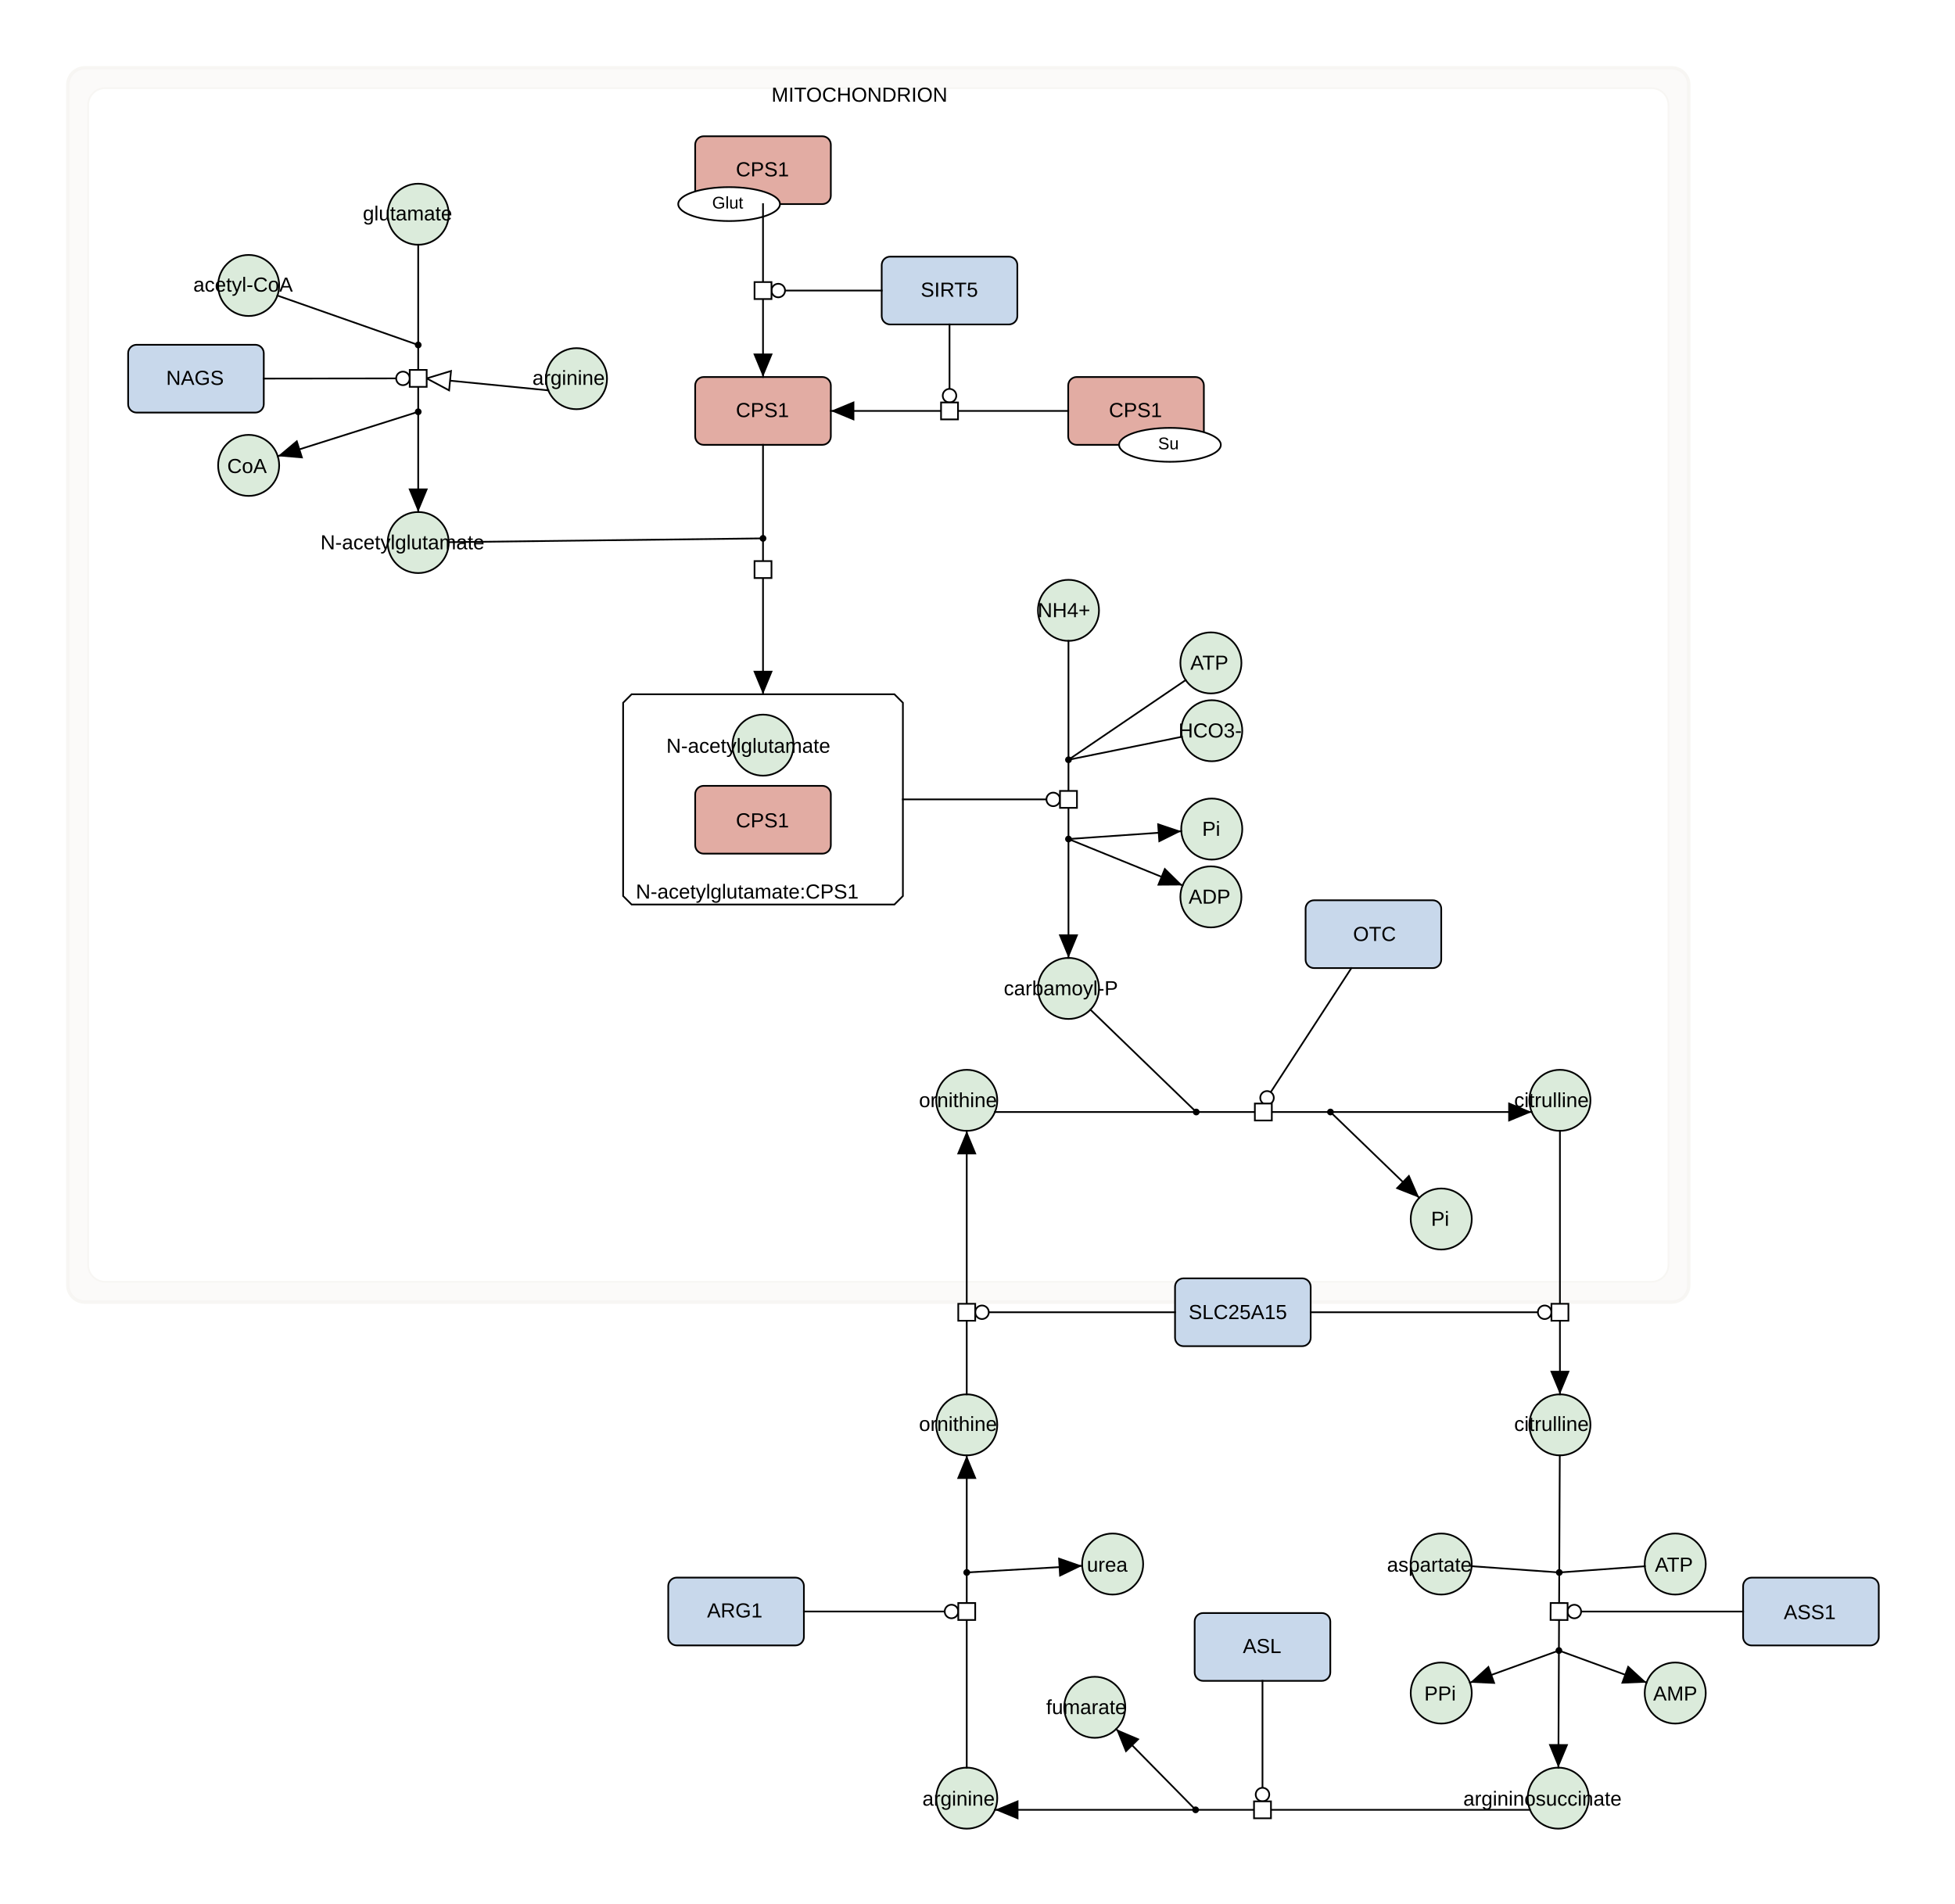
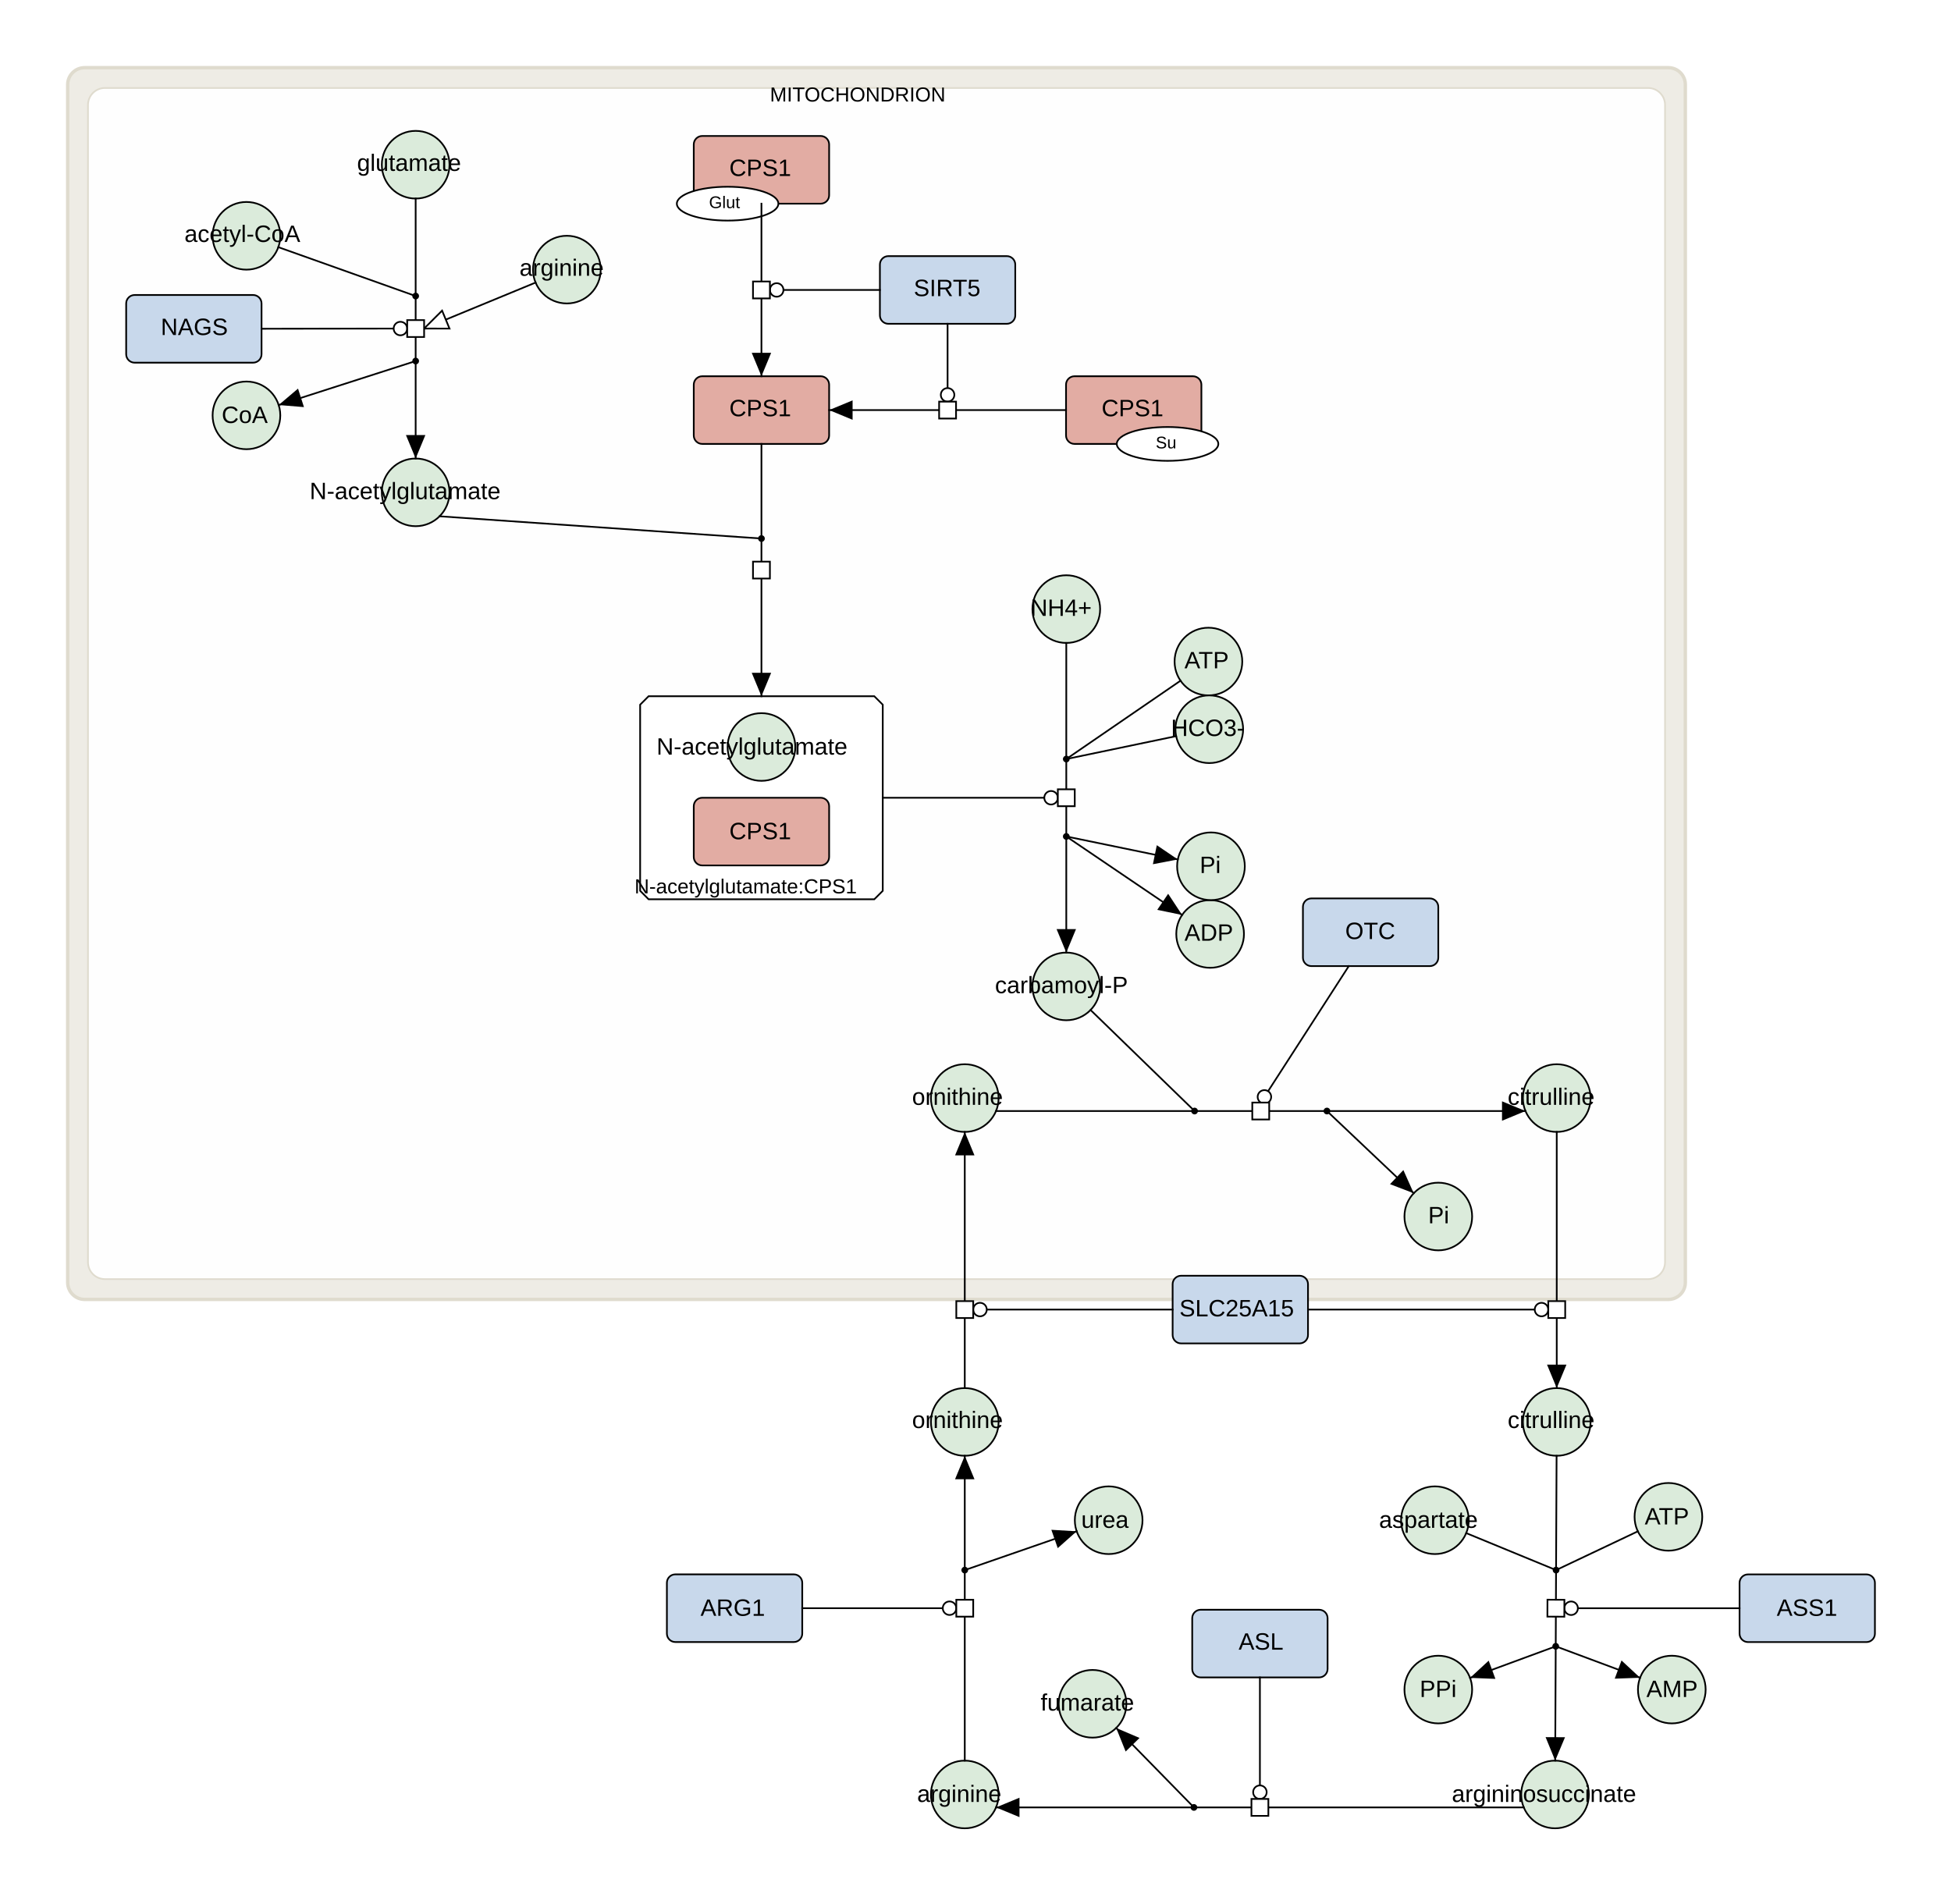
- <svg xmlns="http://www.w3.org/2000/svg" fill-opacity="1" color-rendering="auto" color-interpolation="auto" text-rendering="auto" stroke="black" stroke-linecap="square" stroke-miterlimit="10" shape-rendering="auto" stroke-opacity="1" fill="black" stroke-dasharray="none" font-weight="normal" stroke-width="1" viewBox="0 0 1153 1123" font-family="'Dialog', 'Liberation Sans', Arial, sans-serif" font-style="normal" stroke-linejoin="miter" font-size="12px" stroke-dashoffset="0" image-rendering="auto">
+ <svg xmlns="http://www.w3.org/2000/svg" fill-opacity="1" color-rendering="auto" color-interpolation="auto" text-rendering="auto" stroke="black" stroke-linecap="square" stroke-miterlimit="10" shape-rendering="auto" stroke-opacity="1" fill="black" stroke-dasharray="none" font-weight="normal" stroke-width="1" viewBox="0 0 1153 1125" font-family="'Dialog', 'Liberation Sans', Arial, sans-serif" font-style="normal" stroke-linejoin="miter" font-size="12px" stroke-dashoffset="0" image-rendering="auto">
  <defs id="genericDefs" />
  <g />
  <defs id="genericDefs" />
  <g>
    <g fill="white" text-rendering="geometricPrecision" color-interpolation="linearRGB" color-rendering="optimizeQuality" stroke="white" image-rendering="optimizeQuality">
-       <rect x="-1" width="1156" height="1126" y="-1" stroke="none" />
+       <rect x="-1" width="1156" height="1128" y="-1" stroke="none" />
    </g>
-     <g fill-opacity="0.031" fill="rgb(247,246,243)" text-rendering="geometricPrecision" color-rendering="optimizeQuality" image-rendering="optimizeQuality" stroke="rgb(247,246,243)" color-interpolation="linearRGB" stroke-opacity="0.031">
+     <g fill-opacity="0.031" fill="rgb(223,219,206)" text-rendering="geometricPrecision" color-rendering="optimizeQuality" image-rendering="optimizeQuality" stroke="rgb(223,219,206)" color-interpolation="linearRGB" stroke-opacity="0.031">
      <rect x="40" y="40" width="956" rx="10" ry="10" height="728" stroke="none" />
      <rect x="40" y="40" fill-opacity="1" fill="none" width="956" rx="10" ry="10" height="728" stroke-width="2" stroke-opacity="1" />
      <rect x="52" y="52" fill-opacity="1" fill="none" width="932" rx="10" ry="10" height="704" stroke-opacity="1" />
      <path d="M974 52 C979.523 52 984 56.477 984 62 L984 746 C984 751.523 979.523 756 974 756 L62 756 C56.477 756 52 751.523 52 746 L52 62 C52 56.477 56.477 52 62 52 ZM50 40 C44.477 40 40 44.477 40 50 L40 758 C40 763.523 44.477 768 50 768 L986 768 C991.523 768 996 763.523 996 758 L996 50 C996 44.477 991.523 40 986 40 Z" fill-opacity="0.498" stroke-opacity="0.498" stroke="none" />
    </g>
    <g text-rendering="geometricPrecision" color-rendering="optimizeQuality" color-interpolation="linearRGB" image-rendering="optimizeQuality">
      <text x="455" xml:space="preserve" y="60" stroke="none">MITOCHONDRION</text>
-       <path fill="white" d="M372.5 409.5 L527.5 409.5 L532.5 414.5 L532.5 528.5 L527.5 533.5 L372.5 533.5 L367.5 528.5 L367.5 414.5 Z" fill-rule="evenodd" stroke="none" />
-       <path fill="none" d="M372.5 409.5 L527.5 409.5 L532.5 414.5 L532.5 528.5 L527.5 533.5 L372.5 533.5 L367.5 528.5 L367.5 414.5 Z" fill-rule="evenodd" />
-       <text x="375" xml:space="preserve" y="530" stroke="none">N-acetylglutamate:CPS1</text>
+       <path fill="white" d="M383.312 411.5 L516.688 411.5 L521.688 416.5 L521.688 526.5 L516.688 531.5 L383.312 531.5 L378.312 526.5 L378.312 416.5 Z" fill-rule="evenodd" stroke="none" />
+       <path fill="none" d="M383.312 411.5 L516.688 411.5 L521.688 416.5 L521.688 526.5 L516.688 531.5 L383.312 531.5 L378.312 526.5 L378.312 416.5 Z" fill-rule="evenodd" />
+       <text x="375" xml:space="preserve" y="528" stroke="none">N-acetylglutamate:CPS1</text>
      <rect x="410" y="222.373" fill="rgb(226,172,163)" width="80" rx="5" ry="5" height="40" stroke="none" />
      <rect x="410" y="222.373" fill="none" width="80" rx="5" ry="5" height="40" />
-       <text x="434" xml:space="preserve" y="246" stroke="none">CPS1</text>
+       <text x="431" xml:space="preserve" font-size="14px" y="246" stroke="none">CPS1</text>
      <rect x="630" y="222.373" fill="rgb(226,172,163)" width="80" rx="5" ry="5" height="40" stroke="none" />
      <rect x="630" y="222.373" fill="none" width="80" rx="5" ry="5" height="40" />
-       <text x="654" xml:space="preserve" y="246" stroke="none">CPS1</text>
+       <text x="651" xml:space="preserve" font-size="14px" y="246" stroke="none">CPS1</text>
      <ellipse rx="30" fill="white" ry="10" cx="690" cy="262.373" stroke="none" />
      <ellipse rx="30" fill="none" ry="10" cx="690" cy="262.373" />
      <text x="683" xml:space="preserve" font-size="10px" y="265" stroke="none">Su</text>
      <rect x="520" y="151.373" fill="rgb(200,216,235)" width="80" rx="5" ry="5" height="40" stroke="none" />
      <rect x="520" y="151.373" fill="none" width="80" rx="5" ry="5" height="40" />
-       <text x="543" xml:space="preserve" y="175" stroke="none">SIRT5</text>
+       <text x="540" xml:space="preserve" font-size="14px" y="175" stroke="none">SIRT5</text>
      <rect x="770" y="531" fill="rgb(200,216,235)" width="80" rx="5" ry="5" height="40" stroke="none" />
      <rect x="770" y="531" fill="none" width="80" rx="5" ry="5" height="40" />
-       <text x="798" xml:space="preserve" y="555" stroke="none">OTC</text>
-       <rect x="410" y="463.5" fill="rgb(226,172,163)" width="80" rx="5" ry="5" height="40" stroke="none" />
-       <rect x="410" y="463.5" fill="none" width="80" rx="5" ry="5" height="40" />
-       <text x="434" xml:space="preserve" y="488" stroke="none">CPS1</text>
+       <text x="795" xml:space="preserve" font-size="14px" y="555" stroke="none">OTC</text>
+       <rect x="410" y="471.5" fill="rgb(226,172,163)" width="80" rx="5" ry="5" height="40" stroke="none" />
+       <rect x="410" y="471.5" fill="none" width="80" rx="5" ry="5" height="40" />
+       <text x="431" xml:space="preserve" font-size="14px" y="496" stroke="none">CPS1</text>
      <rect x="410" y="80.373" fill="rgb(226,172,163)" width="80" rx="5" ry="5" height="40" stroke="none" />
      <rect x="410" y="80.373" fill="none" width="80" rx="5" ry="5" height="40" />
-       <text x="434" xml:space="preserve" y="104" stroke="none">CPS1</text>
+       <text x="431" xml:space="preserve" font-size="14px" y="104" stroke="none">CPS1</text>
      <ellipse rx="30" fill="white" ry="10" cx="430" cy="120.373" stroke="none" />
      <ellipse rx="30" fill="none" ry="10" cx="430" cy="120.373" />
-       <text x="420" xml:space="preserve" font-size="10px" y="123" stroke="none">Glut</text>
-       <rect x="75.567" y="203.353" fill="rgb(200,216,235)" width="80" rx="5" ry="5" height="40" stroke="none" />
-       <rect x="75.567" y="203.353" fill="none" width="80" rx="5" ry="5" height="40" />
-       <text x="98" xml:space="preserve" y="227" stroke="none">NAGS</text>
+       <text x="419" xml:space="preserve" font-size="10px" y="123" stroke="none">Glut</text>
+       <rect x="74.567" y="174.353" fill="rgb(200,216,235)" width="80" rx="5" ry="5" height="40" stroke="none" />
+       <rect x="74.567" y="174.353" fill="none" width="80" rx="5" ry="5" height="40" />
+       <text x="95" xml:space="preserve" font-size="14px" y="198" stroke="none">NAGS</text>
      <rect x="704.577" y="951.411" fill="rgb(200,216,235)" width="80" rx="5" ry="5" height="40" stroke="none" />
      <rect x="704.577" y="951.411" fill="none" width="80" rx="5" ry="5" height="40" />
-       <text x="733" xml:space="preserve" y="975" stroke="none">ASL</text>
+       <text x="732" xml:space="preserve" font-size="14px" y="975" stroke="none">ASL</text>
      <rect x="394.117" y="930.5" fill="rgb(200,216,235)" width="80" rx="5" ry="5" height="40" stroke="none" />
      <rect x="394.117" y="930.5" fill="none" width="80" rx="5" ry="5" height="40" />
-       <text x="417" xml:space="preserve" y="954" stroke="none">ARG1</text>
+       <text x="414" xml:space="preserve" font-size="14px" y="955" stroke="none">ARG1</text>
      <rect x="1028.038" y="930.523" fill="rgb(200,216,235)" width="80" rx="5" ry="5" height="40" stroke="none" />
      <rect x="1028.038" y="930.523" fill="none" width="80" rx="5" ry="5" height="40" />
-       <text x="1052" xml:space="preserve" y="955" stroke="none">ASS1</text>
+       <text x="1050" xml:space="preserve" font-size="14px" y="955" stroke="none">ASS1</text>
      <rect x="693" y="754" fill="rgb(200,216,235)" width="80" rx="5" ry="5" height="40" stroke="none" />
      <rect x="693" y="754" fill="none" width="80" rx="5" ry="5" height="40" />
-       <text x="701" xml:space="preserve" y="778" stroke="none">SLC25A15</text>
-       <circle fill="rgb(219,235,219)" r="18" cx="246.643" cy="126.356" stroke="none" />
-       <circle fill="none" r="18" cx="246.643" cy="126.356" />
-       <text x="214" xml:space="preserve" y="130" stroke="none">glutamate</text>
-       <circle fill="rgb(219,235,219)" r="18" cx="146.643" cy="168.373" stroke="none" />
-       <circle fill="none" r="18" cx="146.643" cy="168.373" />
-       <text x="114" xml:space="preserve" y="172" stroke="none">acetyl-CoA</text>
-       <circle fill="rgb(219,235,219)" r="18" cx="714.155" cy="529" stroke="none" />
-       <circle fill="none" r="18" cx="714.155" cy="529" />
-       <text x="701" xml:space="preserve" y="533" stroke="none">ADP</text>
-       <circle fill="rgb(219,235,219)" r="18" cx="714.655" cy="489" stroke="none" />
-       <circle fill="none" r="18" cx="714.655" cy="489" />
-       <text x="709" xml:space="preserve" y="493" stroke="none">Pi</text>
-       <circle fill="rgb(219,235,219)" r="18" cx="630.155" cy="583" stroke="none" />
-       <circle fill="none" r="18" cx="630.155" cy="583" />
-       <text x="592" xml:space="preserve" y="587" stroke="none">carbamoyl-P</text>
-       <circle fill="rgb(219,235,219)" r="18" cx="570.155" cy="649" stroke="none" />
-       <circle fill="none" r="18" cx="570.155" cy="649" />
-       <text x="542" xml:space="preserve" y="653" stroke="none">ornithine</text>
-       <circle fill="rgb(219,235,219)" r="18" cx="850" cy="719" stroke="none" />
-       <circle fill="none" r="18" cx="850" cy="719" />
-       <text x="844" xml:space="preserve" y="723" stroke="none">Pi</text>
-       <circle fill="rgb(219,235,219)" r="18" cx="920" cy="649" stroke="none" />
-       <circle fill="none" r="18" cx="920" cy="649" />
-       <text x="893" xml:space="preserve" y="653" stroke="none">citrulline</text>
-       <circle fill="rgb(219,235,219)" r="18" cx="450" cy="439.5" stroke="none" />
-       <circle fill="none" r="18" cx="450" cy="439.5" />
-       <text x="393" xml:space="preserve" y="444" stroke="none">N-acetylglutamate</text>
-       <circle fill="rgb(219,235,219)" r="18" cx="340" cy="223.353" stroke="none" />
-       <circle fill="none" r="18" cx="340" cy="223.353" />
-       <text x="314" xml:space="preserve" y="227" stroke="none">arginine</text>
-       <circle fill="rgb(219,235,219)" r="18" cx="146.643" cy="274.5" stroke="none" />
-       <circle fill="none" r="18" cx="146.643" cy="274.5" />
-       <text x="134" xml:space="preserve" y="279" stroke="none">CoA</text>
-       <circle fill="rgb(219,235,219)" r="18" cx="246.643" cy="320" stroke="none" />
-       <circle fill="none" r="18" cx="246.643" cy="320" />
-       <text x="189" xml:space="preserve" y="324" stroke="none">N-acetylglutamate</text>
-       <circle fill="rgb(219,235,219)" r="18" cx="630.155" cy="360" stroke="none" />
-       <circle fill="none" r="18" cx="630.155" cy="360" />
-       <text x="612" xml:space="preserve" y="364" stroke="none">NH4+</text>
-       <circle fill="rgb(219,235,219)" r="18" cx="714.155" cy="391" stroke="none" />
-       <circle fill="none" r="18" cx="714.155" cy="391" />
-       <text x="702" xml:space="preserve" y="395" stroke="none">ATP</text>
-       <circle fill="rgb(219,235,219)" r="18" cx="714.655" cy="431" stroke="none" />
-       <circle fill="none" r="18" cx="714.655" cy="431" />
-       <text x="695" xml:space="preserve" y="435" stroke="none">HCO3-</text>
-       <circle fill="rgb(219,235,219)" r="18" cx="919" cy="1060.589" stroke="none" />
-       <circle fill="none" r="18" cx="919" cy="1060.589" />
-       <text x="863" xml:space="preserve" y="1065" stroke="none">argininosuccinate</text>
-       <circle fill="rgb(219,235,219)" r="18" cx="645.655" cy="1007" stroke="none" />
-       <circle fill="none" r="18" cx="645.655" cy="1007" />
-       <text x="617" xml:space="preserve" y="1011" stroke="none">fumarate</text>
-       <circle fill="rgb(219,235,219)" r="18" cx="570.155" cy="1060.589" stroke="none" />
-       <circle fill="none" r="18" cx="570.155" cy="1060.589" />
-       <text x="544" xml:space="preserve" y="1065" stroke="none">arginine</text>
-       <circle fill="rgb(219,235,219)" r="18" cx="656.203" cy="922.5" stroke="none" />
-       <circle fill="none" r="18" cx="656.203" cy="922.5" />
-       <text x="641" xml:space="preserve" y="927" stroke="none">urea</text>
-       <circle fill="rgb(219,235,219)" r="18" cx="570.155" cy="840.411" stroke="none" />
-       <circle fill="none" r="18" cx="570.155" cy="840.411" />
-       <text x="542" xml:space="preserve" y="844" stroke="none">ornithine</text>
-       <circle fill="rgb(219,235,219)" r="18" cx="920" cy="840.411" stroke="none" />
-       <circle fill="none" r="18" cx="920" cy="840.411" />
-       <text x="893" xml:space="preserve" y="844" stroke="none">citrulline</text>
-       <circle fill="rgb(219,235,219)" r="18" cx="850" cy="922.5" stroke="none" />
-       <circle fill="none" r="18" cx="850" cy="922.5" />
-       <text x="818" xml:space="preserve" y="927" stroke="none">aspartate</text>
-       <circle fill="rgb(219,235,219)" r="18" cx="988" cy="922.5" stroke="none" />
-       <circle fill="none" r="18" cx="988" cy="922.5" />
-       <text x="976" xml:space="preserve" y="927" stroke="none">ATP</text>
-       <circle fill="rgb(219,235,219)" r="18" cx="988" cy="998.589" stroke="none" />
-       <circle fill="none" r="18" cx="988" cy="998.589" />
-       <text x="975" xml:space="preserve" y="1003" stroke="none">AMP</text>
-       <circle fill="rgb(219,235,219)" r="18" cx="850" cy="998.589" stroke="none" />
-       <circle fill="none" r="18" cx="850" cy="998.589" />
-       <text x="840" xml:space="preserve" y="1003" stroke="none">PPi</text>
+       <text x="697" xml:space="preserve" font-size="14px" y="778" stroke="none">SLC25A15</text>
+       <circle fill="rgb(219,235,219)" r="20" cx="245.643" cy="97.356" stroke="none" />
+       <circle fill="none" r="20" cx="245.643" cy="97.356" />
+       <text x="211" xml:space="preserve" font-size="14px" y="101" stroke="none">glutamate</text>
+       <circle fill="rgb(219,235,219)" r="20" cx="145.643" cy="139.373" stroke="none" />
+       <circle fill="none" r="20" cx="145.643" cy="139.373" />
+       <text x="109" xml:space="preserve" font-size="14px" y="143" stroke="none">acetyl-CoA</text>
+       <circle fill="rgb(219,235,219)" r="20" cx="715.155" cy="552" stroke="none" />
+       <circle fill="none" r="20" cx="715.155" cy="552" />
+       <text x="700" xml:space="preserve" font-size="14px" y="556" stroke="none">ADP</text>
+       <circle fill="rgb(219,235,219)" r="20" cx="715.655" cy="512" stroke="none" />
+       <circle fill="none" r="20" cx="715.655" cy="512" />
+       <text x="709" xml:space="preserve" font-size="14px" y="516" stroke="none">Pi</text>
+       <circle fill="rgb(219,235,219)" r="20" cx="630.155" cy="583" stroke="none" />
+       <circle fill="none" r="20" cx="630.155" cy="583" />
+       <text x="588" xml:space="preserve" font-size="14px" y="587" stroke="none">carbamoyl-P</text>
+       <circle fill="rgb(219,235,219)" r="20" cx="570.155" cy="649" stroke="none" />
+       <circle fill="none" r="20" cx="570.155" cy="649" />
+       <text x="539" xml:space="preserve" font-size="14px" y="653" stroke="none">ornithine</text>
+       <circle fill="rgb(219,235,219)" r="20" cx="850" cy="719" stroke="none" />
+       <circle fill="none" r="20" cx="850" cy="719" />
+       <text x="844" xml:space="preserve" font-size="14px" y="723" stroke="none">Pi</text>
+       <circle fill="rgb(219,235,219)" r="20" cx="920" cy="649" stroke="none" />
+       <circle fill="none" r="20" cx="920" cy="649" />
+       <text x="891" xml:space="preserve" font-size="14px" y="653" stroke="none">citrulline</text>
+       <circle fill="rgb(219,235,219)" r="20" cx="450" cy="441.5" stroke="none" />
+       <circle fill="none" r="20" cx="450" cy="441.5" />
+       <text x="388" xml:space="preserve" font-size="14px" y="446" stroke="none">N-acetylglutamate</text>
+       <circle fill="rgb(219,235,219)" r="20" cx="335" cy="159.353" stroke="none" />
+       <circle fill="none" r="20" cx="335" cy="159.353" />
+       <text x="307" xml:space="preserve" font-size="14px" y="163" stroke="none">arginine</text>
+       <circle fill="rgb(219,235,219)" r="20" cx="145.643" cy="245.5" stroke="none" />
+       <circle fill="none" r="20" cx="145.643" cy="245.5" />
+       <text x="131" xml:space="preserve" font-size="14px" y="250" stroke="none">CoA</text>
+       <circle fill="rgb(219,235,219)" r="20" cx="245.643" cy="291" stroke="none" />
+       <circle fill="none" r="20" cx="245.643" cy="291" />
+       <text x="183" xml:space="preserve" font-size="14px" y="295" stroke="none">N-acetylglutamate</text>
+       <circle fill="rgb(219,235,219)" r="20" cx="630.155" cy="360" stroke="none" />
+       <circle fill="none" r="20" cx="630.155" cy="360" />
+       <text x="609" xml:space="preserve" font-size="14px" y="364" stroke="none">NH4+</text>
+       <circle fill="rgb(219,235,219)" r="20" cx="714.155" cy="391" stroke="none" />
+       <circle fill="none" r="20" cx="714.155" cy="391" />
+       <text x="700" xml:space="preserve" font-size="14px" y="395" stroke="none">ATP</text>
+       <circle fill="rgb(219,235,219)" r="20" cx="714.655" cy="431" stroke="none" />
+       <circle fill="none" r="20" cx="714.655" cy="431" />
+       <text x="692" xml:space="preserve" font-size="14px" y="435" stroke="none">HCO3-</text>
+       <circle fill="rgb(219,235,219)" r="20" cx="919" cy="1060.589" stroke="none" />
+       <circle fill="none" r="20" cx="919" cy="1060.589" />
+       <text x="858" xml:space="preserve" font-size="14px" y="1065" stroke="none">argininosuccinate</text>
+       <circle fill="rgb(219,235,219)" r="20" cx="645.655" cy="1007" stroke="none" />
+       <circle fill="none" r="20" cx="645.655" cy="1007" />
+       <text x="615" xml:space="preserve" font-size="14px" y="1011" stroke="none">fumarate</text>
+       <circle fill="rgb(219,235,219)" r="20" cx="570.155" cy="1060.589" stroke="none" />
+       <circle fill="none" r="20" cx="570.155" cy="1060.589" />
+       <text x="542" xml:space="preserve" font-size="14px" y="1065" stroke="none">arginine</text>
+       <circle fill="rgb(219,235,219)" r="20" cx="655.203" cy="898.5" stroke="none" />
+       <circle fill="none" r="20" cx="655.203" cy="898.5" />
+       <text x="639" xml:space="preserve" font-size="14px" y="903" stroke="none">urea</text>
+       <circle fill="rgb(219,235,219)" r="20" cx="570.155" cy="840.411" stroke="none" />
+       <circle fill="none" r="20" cx="570.155" cy="840.411" />
+       <text x="539" xml:space="preserve" font-size="14px" y="844" stroke="none">ornithine</text>
+       <circle fill="rgb(219,235,219)" r="20" cx="920" cy="840.411" stroke="none" />
+       <circle fill="none" r="20" cx="920" cy="840.411" />
+       <text x="891" xml:space="preserve" font-size="14px" y="844" stroke="none">citrulline</text>
+       <circle fill="rgb(219,235,219)" r="20" cx="848" cy="898.5" stroke="none" />
+       <circle fill="none" r="20" cx="848" cy="898.5" />
+       <text x="815" xml:space="preserve" font-size="14px" y="903" stroke="none">aspartate</text>
+       <circle fill="rgb(219,235,219)" r="20" cx="986" cy="896.5" stroke="none" />
+       <circle fill="none" r="20" cx="986" cy="896.5" />
+       <text x="972" xml:space="preserve" font-size="14px" y="901" stroke="none">ATP</text>
+       <circle fill="rgb(219,235,219)" r="20" cx="988" cy="998.589" stroke="none" />
+       <circle fill="none" r="20" cx="988" cy="998.589" />
+       <text x="973" xml:space="preserve" font-size="14px" y="1003" stroke="none">AMP</text>
+       <circle fill="rgb(219,235,219)" r="20" cx="850" cy="998.589" stroke="none" />
+       <circle fill="none" r="20" cx="850" cy="998.589" />
+       <text x="839" xml:space="preserve" font-size="14px" y="1003" stroke="none">PPi</text>
      <path fill="none" d="M630 242.373 L564 242.373" />
      <path fill="none" d="M556 242.373 L490 242.373" />
      <path d="M503.858 236.632 L490 242.373 L503.858 248.113 Z" stroke="none" />
      <path fill="none" d="M560 191.373 L560 237.373" />
      <circle fill="white" r="4" cx="560" cy="233.373" stroke="none" />
      <circle fill="none" r="4" cx="560" cy="233.373" />
      <rect x="555" y="237.373" transform="translate(560,242.3725) rotate(180) translate(-560,-242.3725)" fill="white" width="10" height="10" stroke="none" />
      <rect fill="none" x="555" width="10" height="10" y="237.373" transform="translate(560,242.3725) rotate(180) translate(-560,-242.3725)" />
      <text x="560" font-size="10px" y="246" font-family="sans-serif" stroke="none" font-weight="bold" xml:space="preserve" />
-       <path fill="none" d="M586.785 655.888 L705.504 655.888" />
-       <path fill="none" d="M643.092 595.515 L705.504 655.888" />
-       <path fill="none" d="M784.651 655.888 L903.37 655.888" />
-       <path d="M889.512 661.629 L903.37 655.888 L889.512 650.148 Z" stroke="none" />
-       <path fill="none" d="M784.651 655.888 L837.052 706.496" />
-       <path d="M823.096 700.998 L837.052 706.496 L831.072 692.74 Z" stroke="none" />
-       <path fill="none" d="M797.001 571 L745.078 650.888" />
-       <circle fill="white" r="4" cx="747.257" cy="647.534" stroke="none" />
-       <circle fill="none" r="4" cx="747.257" cy="647.534" />
-       <path fill="none" d="M705.504 655.888 L741.078 655.888" />
-       <circle r="1.5" cx="705.504" cy="655.888" stroke="none" />
-       <circle fill="none" r="1.5" cx="705.504" cy="655.888" />
-       <text x="706" xml:space="preserve" y="660" stroke="none" />
-       <path fill="none" d="M784.651 655.888 L749.078 655.888" />
-       <circle r="1.5" cx="784.651" cy="655.888" stroke="none" />
-       <circle fill="none" r="1.5" cx="784.651" cy="655.888" />
-       <text x="785" xml:space="preserve" y="660" stroke="none" />
-       <rect fill="white" x="740.077" width="10" height="10" y="650.888" stroke="none" />
-       <rect fill="none" x="740.077" width="10" height="10" y="650.888" />
-       <text x="745" font-size="10px" y="659" font-family="sans-serif" stroke="none" font-weight="bold" xml:space="preserve" />
-       <path fill="none" d="M246.643 144.356 L246.643 203.472" />
-       <path fill="none" d="M163.627 174.334 L246.643 203.472" />
-       <path fill="none" d="M246.643 242.883 L246.643 302" />
-       <path d="M240.903 288.142 L246.643 302 L252.383 288.142 Z" stroke="none" />
-       <path fill="none" d="M246.643 242.883 L163.806 269.074" />
-       <path d="M175.289 259.423 L163.806 269.074 L178.75 270.369 Z" stroke="none" />
-       <path fill="none" d="M155.567 223.298 L241.643 223.178" />
-       <circle fill="white" r="4" cx="237.643" cy="223.183" stroke="none" />
-       <circle fill="none" r="4" cx="237.643" cy="223.183" />
-       <path fill="none" d="M323.37 230.241 L251.643 223.178" />
-       <path fill="white" d="M251.643 223.178 L265.997 218.823 L264.872 230.249 Z" stroke="none" />
-       <path fill="none" d="M251.643 223.178 L265.997 218.823 L264.872 230.249 Z" />
-       <path fill="none" d="M246.643 203.472 L246.643 219.178" />
-       <circle r="1.5" cx="246.643" cy="203.472" stroke="none" />
-       <circle fill="none" r="1.5" cx="246.643" cy="203.472" />
-       <text x="247" xml:space="preserve" y="208" stroke="none" />
-       <path fill="none" d="M246.643 242.883 L246.643 227.178" />
-       <circle r="1.5" cx="246.643" cy="242.883" stroke="none" />
-       <circle fill="none" r="1.5" cx="246.643" cy="242.883" />
-       <text x="247" xml:space="preserve" y="247" stroke="none" />
-       <rect x="241.643" y="218.178" transform="translate(246.6432,223.1778) rotate(90) translate(-246.6432,-223.1778)" fill="white" width="10" height="10" stroke="none" />
-       <rect fill="none" x="241.643" width="10" height="10" y="218.178" transform="translate(246.6432,223.1778) rotate(90) translate(-246.6432,-223.1778)" />
-       <text x="246" font-size="10px" y="227" font-family="sans-serif" stroke="none" font-weight="bold" xml:space="preserve" />
-       <path fill="none" d="M450 262.373 L450 317.545" />
-       <path fill="none" d="M264.642 319.783 L450 317.545" />
-       <path fill="none" d="M450 339.936 L450 409.5" />
-       <path d="M444.26 395.642 L450 409.5 L455.74 395.642 Z" stroke="none" />
-       <path fill="none" d="M450 317.545 L450 331.936" />
-       <circle r="1.5" cx="450" cy="317.545" stroke="none" />
-       <circle fill="none" r="1.5" cx="450" cy="317.545" />
-       <text x="451" xml:space="preserve" y="322" stroke="none" />
-       <rect x="445" y="330.936" transform="translate(450,335.9363) rotate(90) translate(-450,-335.9363)" fill="white" width="10" height="10" stroke="none" />
-       <rect fill="none" x="445" width="10" height="10" y="330.936" transform="translate(450,335.9363) rotate(90) translate(-450,-335.9363)" />
-       <text x="450" font-size="10px" y="339" font-family="sans-serif" stroke="none" font-weight="bold" xml:space="preserve" />
+       <path fill="none" d="M588.633 656.654 L705.966 656.654" />
+       <path fill="none" d="M644.5 596.937 L705.966 656.654" />
+       <path fill="none" d="M784.189 656.654 L901.522 656.654" />
+       <path d="M887.664 662.394 L901.522 656.654 L887.664 650.913 Z" stroke="none" />
+       <path fill="none" d="M784.189 656.654 L835.481 705.245" />
+       <path d="M821.472 699.882 L835.481 705.245 L829.368 691.547 Z" stroke="none" />
+       <path fill="none" d="M797.1 571 L745.077 651.654" />
+       <circle fill="white" r="4" cx="747.246" cy="648.292" stroke="none" />
+       <circle fill="none" r="4" cx="747.246" cy="648.292" />
+       <path fill="none" d="M705.966 656.654 L741.077 656.654" />
+       <circle r="1.5" cx="705.966" cy="656.654" stroke="none" />
+       <circle fill="none" r="1.5" cx="705.966" cy="656.654" />
+       <text x="706" xml:space="preserve" y="661" stroke="none" />
+       <path fill="none" d="M784.189 656.654 L749.077 656.654" />
+       <circle r="1.5" cx="784.189" cy="656.654" stroke="none" />
+       <circle fill="none" r="1.5" cx="784.189" cy="656.654" />
+       <text x="785" xml:space="preserve" y="661" stroke="none" />
+       <rect fill="white" x="740.077" width="10" height="10" y="651.654" stroke="none" />
+       <rect fill="none" x="740.077" width="10" height="10" y="651.654" />
+       <text x="745" font-size="10px" y="660" font-family="sans-serif" stroke="none" font-weight="bold" xml:space="preserve" />
+       <path fill="none" d="M245.643 117.356 L245.643 174.972" />
+       <path fill="none" d="M164.485 146.08 L245.643 174.972" />
+       <path fill="none" d="M245.643 213.383 L245.643 271" />
+       <path d="M239.903 257.142 L245.643 271 L251.383 257.142 Z" stroke="none" />
+       <path fill="none" d="M245.643 213.383 L164.685 239.384" />
+       <path d="M176.124 229.681 L164.685 239.384 L179.635 240.612 Z" stroke="none" />
+       <path fill="none" d="M154.567 194.298 L240.643 194.178" />
+       <circle fill="white" r="4" cx="236.643" cy="194.183" stroke="none" />
+       <circle fill="none" r="4" cx="236.643" cy="194.183" />
+       <path fill="none" d="M316.522 167.007 L250.643 194.178" />
+       <path fill="white" d="M250.643 194.178 L261.266 183.587 L265.643 194.201 Z" stroke="none" />
+       <path fill="none" d="M250.643 194.178 L261.266 183.587 L265.643 194.201 Z" />
+       <path fill="none" d="M245.643 174.972 L245.643 190.178" />
+       <circle r="1.5" cx="245.643" cy="174.972" stroke="none" />
+       <circle fill="none" r="1.5" cx="245.643" cy="174.972" />
+       <text x="246" xml:space="preserve" y="179" stroke="none" />
+       <path fill="none" d="M245.643 213.383 L245.643 198.178" />
+       <circle r="1.5" cx="245.643" cy="213.383" stroke="none" />
+       <circle fill="none" r="1.5" cx="245.643" cy="213.383" />
+       <text x="246" xml:space="preserve" y="218" stroke="none" />
+       <rect x="240.643" y="189.178" transform="translate(245.6432,194.1778) rotate(90) translate(-245.6432,-194.1778)" fill="white" width="10" height="10" stroke="none" />
+       <rect fill="none" x="240.643" width="10" height="10" y="189.178" transform="translate(245.6432,194.1778) rotate(90) translate(-245.6432,-194.1778)" />
+       <text x="245" font-size="10px" y="198" font-family="sans-serif" stroke="none" font-weight="bold" xml:space="preserve" />
+       <path fill="none" d="M450 262.373 L450 318.295" />
+       <path fill="none" d="M259.785 305.142 L450 318.295" />
+       <path fill="none" d="M450 340.936 L450 411.5" />
+       <path d="M444.26 397.642 L450 411.5 L455.74 397.642 Z" stroke="none" />
+       <path fill="none" d="M450 318.295 L450 332.936" />
+       <circle r="1.5" cx="450" cy="318.295" stroke="none" />
+       <circle fill="none" r="1.5" cx="450" cy="318.295" />
+       <text x="451" xml:space="preserve" y="323" stroke="none" />
+       <rect x="445" y="331.936" transform="translate(450,336.9363) rotate(90) translate(-450,-336.9363)" fill="white" width="10" height="10" stroke="none" />
+       <rect fill="none" x="445" width="10" height="10" y="331.936" transform="translate(450,336.9363) rotate(90) translate(-450,-336.9363)" />
+       <text x="450" font-size="10px" y="340" font-family="sans-serif" stroke="none" font-weight="bold" xml:space="preserve" />
      <path fill="none" d="M450 120.373 L450 167.373" />
      <path fill="none" d="M450 175.373 L450 222.373" />
      <path d="M444.26 208.514 L450 222.373 L455.74 208.514 Z" stroke="none" />
      <path fill="none" d="M520 171.373 L455 171.373" />
      <circle fill="white" r="4" cx="459" cy="171.373" stroke="none" />
      <circle fill="none" r="4" cx="459" cy="171.373" />
      <rect x="445" y="166.373" transform="translate(450,171.3725) rotate(90) translate(-450,-171.3725)" fill="white" width="10" height="10" stroke="none" />
      <rect fill="none" x="445" width="10" height="10" y="166.373" transform="translate(450,171.3725) rotate(90) translate(-450,-171.3725)" />
      <text x="450" font-size="10px" y="175" font-family="sans-serif" stroke="none" font-weight="bold" xml:space="preserve" />
-       <path fill="none" d="M630.155 378 L630.155 448.125" />
-       <path fill="none" d="M699.271 401.122 L630.155 448.125" />
-       <path fill="none" d="M697.014 434.575 L630.155 448.125" />
-       <path fill="none" d="M630.155 494.875 L630.155 565" />
-       <path d="M624.415 551.142 L630.155 565 L635.895 551.142 Z" stroke="none" />
-       <path fill="none" d="M630.155 494.875 L697.479 522.225" />
-       <path d="M682.479 522.327 L697.479 522.225 L686.8 511.691 Z" stroke="none" />
-       <path fill="none" d="M630.155 494.875 L696.698 490.248" />
-       <path d="M683.272 496.936 L696.698 490.248 L682.476 485.483 Z" stroke="none" />
-       <path fill="none" d="M532.5 471.5 L625.155 471.5" />
+       <path fill="none" d="M630.155 380 L630.155 448.625" />
+       <path fill="none" d="M697.663 402.314 L630.155 448.625" />
+       <path fill="none" d="M695.076 435.084 L630.155 448.625" />
+       <path fill="none" d="M630.155 494.375 L630.155 563" />
+       <path d="M624.415 549.142 L630.155 563 L635.895 549.142 Z" stroke="none" />
+       <path fill="none" d="M630.155 494.375 L698.601 540.777" />
+       <path d="M683.909 537.752 L698.601 540.777 L690.351 528.249 Z" stroke="none" />
+       <path fill="none" d="M630.155 494.375 L696.067 507.962" />
+       <path d="M681.335 510.786 L696.067 507.962 L683.653 499.542 Z" stroke="none" />
+       <path fill="none" d="M521.688 471.5 L625.155 471.5" />
      <circle fill="white" r="4" cx="621.155" cy="471.5" stroke="none" />
      <circle fill="none" r="4" cx="621.155" cy="471.5" />
-       <path fill="none" d="M630.155 448.125 L630.155 467.5" />
-       <circle r="1.5" cx="630.155" cy="448.125" stroke="none" />
-       <circle fill="none" r="1.5" cx="630.155" cy="448.125" />
+       <path fill="none" d="M630.155 448.625 L630.155 467.5" />
+       <circle r="1.5" cx="630.155" cy="448.625" stroke="none" />
+       <circle fill="none" r="1.5" cx="630.155" cy="448.625" />
      <text x="631" xml:space="preserve" y="453" stroke="none" />
-       <path fill="none" d="M630.155 494.875 L630.155 475.5" />
-       <circle r="1.5" cx="630.155" cy="494.875" stroke="none" />
-       <circle fill="none" r="1.5" cx="630.155" cy="494.875" />
+       <path fill="none" d="M630.155 494.375 L630.155 475.5" />
+       <circle r="1.5" cx="630.155" cy="494.375" stroke="none" />
+       <circle fill="none" r="1.5" cx="630.155" cy="494.375" />
      <text x="631" xml:space="preserve" y="499" stroke="none" />
      <rect x="625.155" y="466.5" transform="translate(630.1551,471.5) rotate(90) translate(-630.1551,-471.5)" fill="white" width="10" height="10" stroke="none" />
      <rect fill="none" x="625.155" width="10" height="10" y="466.5" transform="translate(630.1551,471.5) rotate(90) translate(-630.1551,-471.5)" />
      <text x="630" font-size="10px" y="475" font-family="sans-serif" stroke="none" font-weight="bold" xml:space="preserve" />
-       <path fill="none" d="M920 667 L920 740.795 L920 770" />
-       <path fill="none" d="M920 778 L920 807.205 L920 822.411" />
-       <path d="M914.26 808.553 L920 822.411 L925.74 808.553 Z" stroke="none" />
+       <path fill="none" d="M920 669 L920 740.795 L920 770" />
+       <path fill="none" d="M920 778 L920 807.205 L920 820.411" />
+       <path d="M914.26 806.553 L920 820.411 L925.74 806.553 Z" stroke="none" />
      <path fill="none" d="M773 774 L915 774" />
      <circle fill="white" r="4" cx="911" cy="774" stroke="none" />
      <circle fill="none" r="4" cx="911" cy="774" />
      <rect x="915" y="769" transform="translate(920,774) rotate(90) translate(-920,-774)" fill="white" width="10" height="10" stroke="none" />
      <rect fill="none" x="915" width="10" height="10" y="769" transform="translate(920,774) rotate(90) translate(-920,-774)" />
      <text x="920" font-size="10px" y="778" font-family="sans-serif" stroke="none" font-weight="bold" xml:space="preserve" />
-       <path fill="none" d="M902.37 1067.477 L748.578 1067.477" />
-       <path fill="none" d="M705.129 1067.477 L586.785 1067.477" />
-       <path d="M600.643 1061.737 L586.785 1067.477 L600.643 1073.218 Z" stroke="none" />
-       <path fill="none" d="M705.129 1067.477 L658.276 1019.834" />
-       <path d="M672.086 1025.69 L658.276 1019.834 L663.9 1033.74 Z" stroke="none" />
-       <path fill="none" d="M744.578 991.411 L744.578 1062.477" />
-       <circle fill="white" r="4" cx="744.577" cy="1058.477" stroke="none" />
-       <circle fill="none" r="4" cx="744.577" cy="1058.477" />
-       <path fill="none" d="M705.129 1067.477 L740.578 1067.477" />
-       <circle r="1.5" cx="705.129" cy="1067.477" stroke="none" />
-       <circle fill="none" r="1.5" cx="705.129" cy="1067.477" />
-       <text x="706" xml:space="preserve" y="1072" stroke="none" />
-       <rect x="739.577" y="1062.477" transform="translate(744.5775,1067.477) rotate(180) translate(-744.5775,-1067.477)" fill="white" width="10" height="10" stroke="none" />
-       <rect fill="none" x="739.577" width="10" height="10" y="1062.477" transform="translate(744.5775,1067.477) rotate(180) translate(-744.5775,-1067.477)" />
-       <text x="744" font-size="10px" y="1071" font-family="sans-serif" stroke="none" font-weight="bold" xml:space="preserve" />
-       <path fill="none" d="M570.155 1042.589 L570.155 954.5" />
-       <path fill="none" d="M570.155 927.478 L570.155 858.411" />
-       <path d="M575.895 872.269 L570.155 858.411 L564.415 872.269 Z" stroke="none" />
-       <path fill="none" d="M570.155 927.478 L638.233 923.54" />
-       <path d="M624.73 930.071 L638.233 923.54 L624.067 918.609 Z" stroke="none" />
+       <path fill="none" d="M900.522 1068.243 L748.577 1068.243" />
+       <path fill="none" d="M705.591 1068.243 L588.633 1068.243" />
+       <path d="M602.491 1062.503 L588.633 1068.243 L602.491 1073.983 Z" stroke="none" />
+       <path fill="none" d="M705.591 1068.243 L659.644 1021.294" />
+       <path d="M673.439 1027.183 L659.644 1021.294 L665.234 1035.213 Z" stroke="none" />
+       <path fill="none" d="M744.577 991.411 L744.577 1063.243" />
+       <circle fill="white" r="4" cx="744.577" cy="1059.243" stroke="none" />
+       <circle fill="none" r="4" cx="744.577" cy="1059.243" />
+       <path fill="none" d="M705.591 1068.243 L740.577 1068.243" />
+       <circle r="1.5" cx="705.591" cy="1068.243" stroke="none" />
+       <circle fill="none" r="1.5" cx="705.591" cy="1068.243" />
+       <text x="706" xml:space="preserve" y="1073" stroke="none" />
+       <rect x="739.577" y="1063.243" transform="translate(744.5775,1068.243) rotate(180) translate(-744.5775,-1068.243)" fill="white" width="10" height="10" stroke="none" />
+       <rect fill="none" x="739.577" width="10" height="10" y="1063.243" transform="translate(744.5775,1068.243) rotate(180) translate(-744.5775,-1068.243)" />
+       <text x="744" font-size="10px" y="1072" font-family="sans-serif" stroke="none" font-weight="bold" xml:space="preserve" />
+       <path fill="none" d="M570.155 1040.589 L570.155 954.5" />
+       <path fill="none" d="M570.155 927.978 L570.155 860.411" />
+       <path d="M575.895 874.269 L570.155 860.411 L564.415 874.269 Z" stroke="none" />
+       <path fill="none" d="M570.155 927.978 L636.306 905.05" />
+       <path d="M625.092 915.012 L636.306 905.05 L621.332 904.164 Z" stroke="none" />
      <path fill="none" d="M474.117 950.5 L565.155 950.5" />
      <circle fill="white" r="4" cx="561.155" cy="950.5" stroke="none" />
      <circle fill="none" r="4" cx="561.155" cy="950.5" />
-       <path fill="none" d="M570.155 927.478 L570.155 946.5" />
-       <circle r="1.5" cx="570.155" cy="927.478" stroke="none" />
-       <circle fill="none" r="1.5" cx="570.155" cy="927.478" />
+       <path fill="none" d="M570.155 927.978 L570.155 946.5" />
+       <circle r="1.5" cx="570.155" cy="927.978" stroke="none" />
+       <circle fill="none" r="1.5" cx="570.155" cy="927.978" />
      <text x="571" xml:space="preserve" y="932" stroke="none" />
      <rect x="565.155" y="945.5" transform="translate(570.1551,950.5) rotate(-90) translate(-570.1551,-950.5)" fill="white" width="10" height="10" stroke="none" />
      <rect fill="none" x="565.155" width="10" height="10" y="945.5" transform="translate(570.1551,950.5) rotate(-90) translate(-570.1551,-950.5)" />
      <text x="570" font-size="10px" y="954" font-family="sans-serif" stroke="none" font-weight="bold" xml:space="preserve" />
-       <path fill="none" d="M570.155 822.411 L570.155 807.205 L570.155 778" />
-       <path fill="none" d="M570.155 770 L570.155 740.795 L570.155 667" />
-       <path d="M575.895 680.858 L570.155 667 L564.415 680.858 Z" stroke="none" />
+       <path fill="none" d="M570.155 820.411 L570.155 807.205 L570.155 778" />
+       <path fill="none" d="M570.155 770 L570.155 740.795 L570.155 669" />
+       <path d="M575.895 682.858 L570.155 669 L564.415 682.858 Z" stroke="none" />
      <path fill="none" d="M693 774 L575.155 774" />
      <circle fill="white" r="4" cx="579.155" cy="774" stroke="none" />
      <circle fill="none" r="4" cx="579.155" cy="774" />
      <rect x="565.155" y="769" transform="translate(570.1551,774) rotate(-90) translate(-570.1551,-774)" fill="white" width="10" height="10" stroke="none" />
      <rect fill="none" x="565.155" width="10" height="10" y="769" transform="translate(570.1551,774) rotate(-90) translate(-570.1551,-774)" />
      <text x="570" font-size="10px" y="778" font-family="sans-serif" stroke="none" font-weight="bold" xml:space="preserve" />
-       <path fill="none" d="M919.918 858.411 L919.605 927.478" />
-       <path fill="none" d="M867.954 923.784 L919.605 927.478" />
-       <path fill="none" d="M970.048 923.807 L919.605 927.478" />
-       <path fill="none" d="M919.395 973.522 L919.082 1042.589" />
-       <path d="M913.404 1028.705 L919.082 1042.589 L924.885 1028.757 Z" stroke="none" />
-       <path fill="none" d="M919.395 973.522 L971.093 992.412" />
-       <path d="M956.107 993.047 L971.093 992.412 L960.047 982.264 Z" stroke="none" />
-       <path fill="none" d="M919.395 973.522 L866.929 992.474" />
-       <path d="M878.013 982.367 L866.929 992.474 L881.913 993.165 Z" stroke="none" />
+       <path fill="none" d="M919.909 860.411 L919.602 927.978" />
+       <path fill="none" d="M866.494 906.114 L919.602 927.978" />
+       <path fill="none" d="M967.928 905.067 L919.602 927.978" />
+       <path fill="none" d="M919.398 973.022 L919.091 1040.589" />
+       <path d="M913.414 1026.705 L919.091 1040.589 L924.894 1026.757 Z" stroke="none" />
+       <path fill="none" d="M919.398 973.022 L969.259 991.605" />
+       <path d="M954.269 992.144 L969.259 991.605 L958.278 981.386 Z" stroke="none" />
+       <path fill="none" d="M919.398 973.022 L868.767 991.675" />
+       <path d="M879.786 981.498 L868.767 991.675 L883.755 992.271 Z" stroke="none" />
      <path fill="none" d="M1028.038 950.523 L924.5 950.523" />
      <circle fill="white" r="4" cx="928.5" cy="950.523" stroke="none" />
      <circle fill="none" r="4" cx="928.5" cy="950.523" />
-       <path fill="none" d="M919.605 927.478 L919.518 946.5" />
-       <circle r="1.5" cx="919.605" cy="927.478" stroke="none" />
-       <circle fill="none" r="1.5" cx="919.605" cy="927.478" />
+       <path fill="none" d="M919.602 927.978 L919.518 946.5" />
+       <circle r="1.5" cx="919.602" cy="927.978" stroke="none" />
+       <circle fill="none" r="1.5" cx="919.602" cy="927.978" />
      <text x="920" xml:space="preserve" y="932" stroke="none" />
-       <path fill="none" d="M919.395 973.522 L919.482 954.5" />
-       <circle r="1.5" cx="919.395" cy="973.522" stroke="none" />
-       <circle fill="none" r="1.5" cx="919.395" cy="973.522" />
+       <path fill="none" d="M919.398 973.022 L919.482 954.5" />
+       <circle r="1.5" cx="919.398" cy="973.022" stroke="none" />
+       <circle fill="none" r="1.5" cx="919.398" cy="973.022" />
      <text x="920" xml:space="preserve" y="978" stroke="none" />
      <rect x="914.5" y="945.5" transform="translate(919.5,950.5) rotate(90.2602) translate(-919.5,-950.5)" fill="white" width="10" height="10" stroke="none" />
      <rect fill="none" x="914.5" width="10" height="10" y="945.5" transform="translate(919.5,950.5) rotate(90.2602) translate(-919.5,-950.5)" />
      <text x="919" font-size="10px" y="954" font-family="sans-serif" stroke="none" font-weight="bold" xml:space="preserve" />
    </g>
  </g>
</svg>
